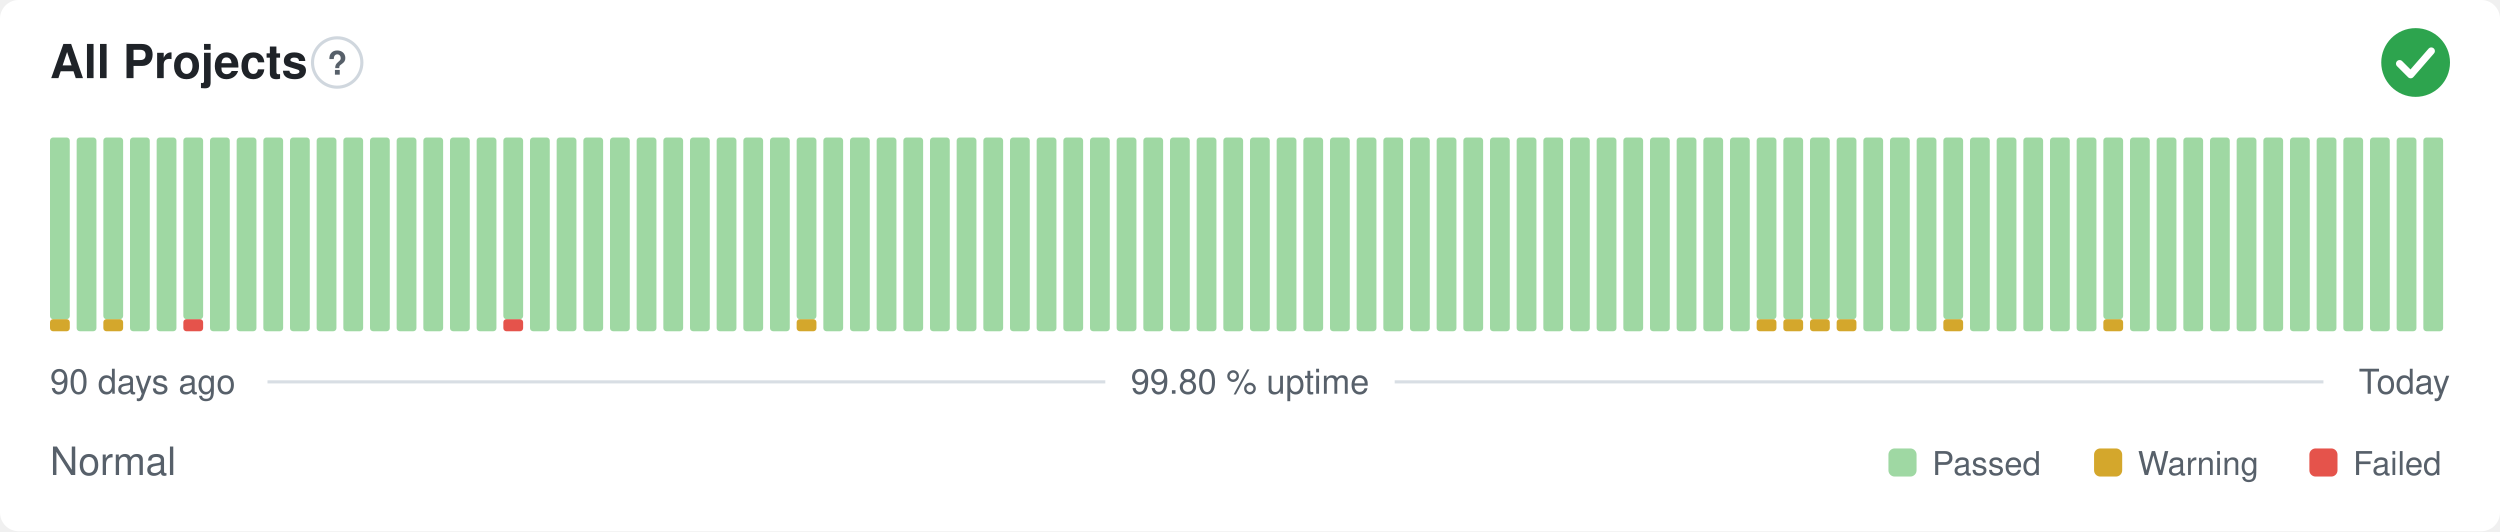
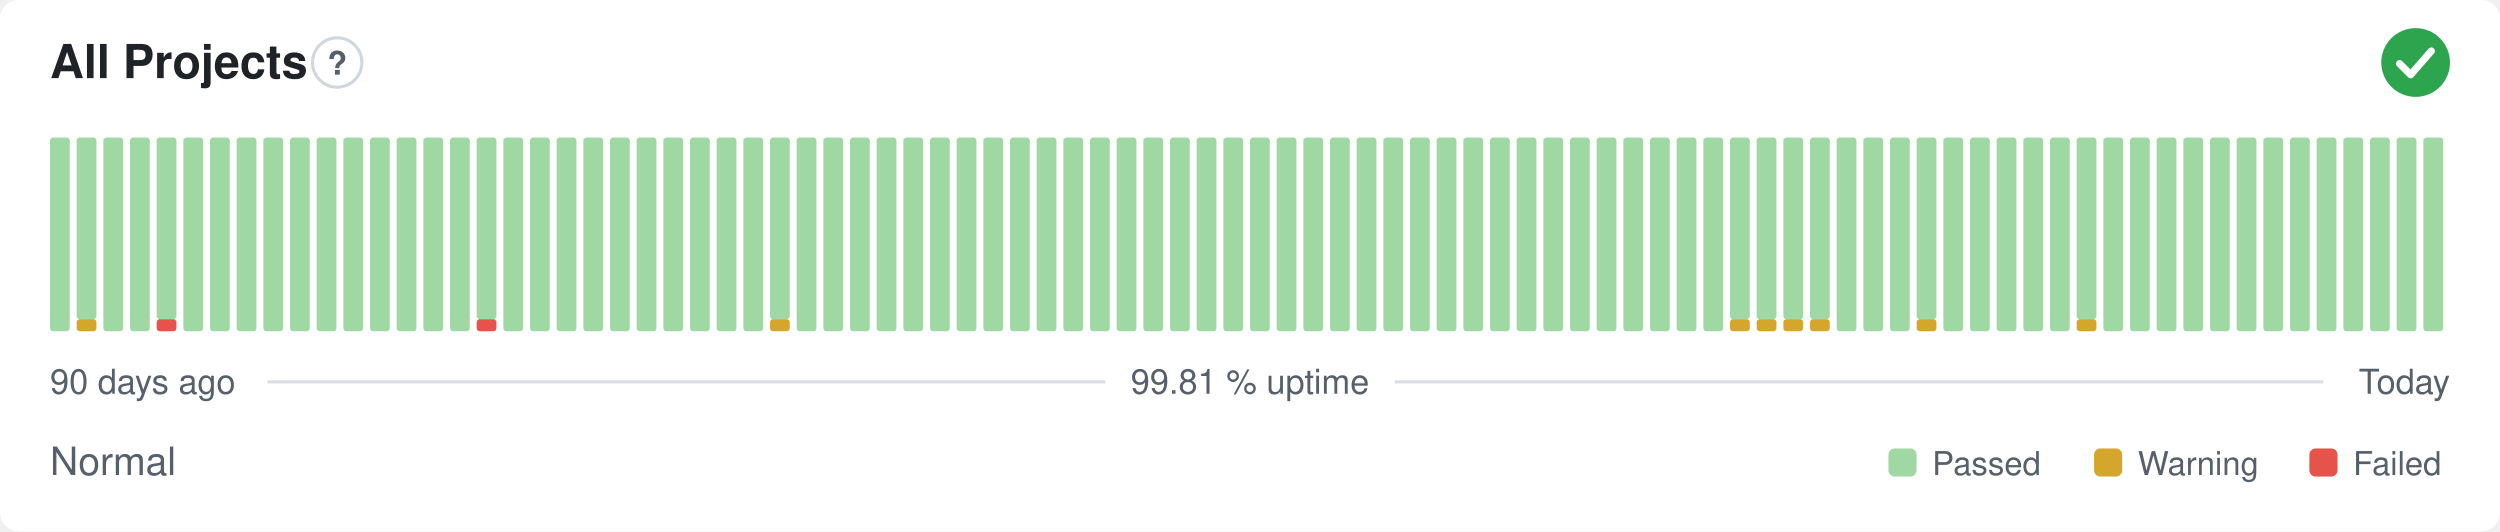
- <svg xmlns="http://www.w3.org/2000/svg" width="800" height="170" viewBox="0 0 800 170" role="img" aria-label="All Projects: Normal, 99.80 % uptime over the last 90 days" font-family="-apple-system,BlinkMacSystemFont,'Segoe UI',Helvetica,Arial,sans-serif">
+ <svg xmlns="http://www.w3.org/2000/svg" width="800" height="170" viewBox="0 0 800 170" role="img" aria-label="All Projects: Normal, 99.81 % uptime over the last 90 days" font-family="-apple-system,BlinkMacSystemFont,'Segoe UI',Helvetica,Arial,sans-serif">
  <style>
    @media (prefers-color-scheme: dark) {
      .bg { fill: #0d1117 }
      .title { fill: #e6edf3 }
      .muted { fill: #8b949e }
      .hint { stroke: #30363d }
      .rule { stroke: #30363d }
      .nodata { fill: #21262d }
    }
  </style>
  <rect class="bg" width="800" height="170" rx="6" fill="#ffffff" />
  <text class="title" x="16" y="25" font-size="15" font-weight="600" fill="#1f2328">All Projects</text>
  <circle class="hint" cx="107.9" cy="20" r="7.9" fill="none" stroke="#d0d7de" stroke-width="1" />
  <text class="muted" x="107.9" y="23.9" text-anchor="middle" font-size="10.4" font-weight="700" fill="#57606a">?</text>
  <circle cx="773" cy="20" r="11" fill="#2da44e" />
  <path d="M767.87 20.37l3.54 3.54 6.60 -7.58" fill="none" stroke="#fff" stroke-width="2.31" stroke-linecap="round" stroke-linejoin="round" />
-   <rect x="16.00" y="102.13" width="6.33" height="3.88" rx="1" fill="#d4a72c" />
-   <rect x="16.00" y="44.00" width="6.33" height="58.13" rx="1" fill="#9fd8a3" />
-   <rect x="24.53" y="44.00" width="6.33" height="62.00" rx="1" fill="#9fd8a3" />
-   <rect x="33.07" y="102.13" width="6.33" height="3.88" rx="1" fill="#d4a72c" />
-   <rect x="33.07" y="44.00" width="6.33" height="58.13" rx="1" fill="#9fd8a3" />
+   <rect x="16.00" y="44.00" width="6.33" height="62.00" rx="1" fill="#9fd8a3" />
+   <rect x="24.53" y="102.13" width="6.33" height="3.88" rx="1" fill="#d4a72c" />
+   <rect x="24.53" y="44.00" width="6.33" height="58.13" rx="1" fill="#9fd8a3" />
+   <rect x="33.07" y="44.00" width="6.33" height="62.00" rx="1" fill="#9fd8a3" />
  <rect x="41.60" y="44.00" width="6.33" height="62.00" rx="1" fill="#9fd8a3" />
-   <rect x="50.13" y="44.00" width="6.33" height="62.00" rx="1" fill="#9fd8a3" />
-   <rect x="58.67" y="102.13" width="6.33" height="3.88" rx="1" fill="#e5534b" />
-   <rect x="58.67" y="44.00" width="6.33" height="58.13" rx="1" fill="#9fd8a3" />
+   <rect x="50.13" y="102.13" width="6.33" height="3.88" rx="1" fill="#e5534b" />
+   <rect x="50.13" y="44.00" width="6.33" height="58.13" rx="1" fill="#9fd8a3" />
+   <rect x="58.67" y="44.00" width="6.33" height="62.00" rx="1" fill="#9fd8a3" />
  <rect x="67.20" y="44.00" width="6.33" height="62.00" rx="1" fill="#9fd8a3" />
  <rect x="75.73" y="44.00" width="6.33" height="62.00" rx="1" fill="#9fd8a3" />
  <rect x="84.27" y="44.00" width="6.33" height="62.00" rx="1" fill="#9fd8a3" />
  <rect x="92.80" y="44.00" width="6.33" height="62.00" rx="1" fill="#9fd8a3" />
  <rect x="101.33" y="44.00" width="6.33" height="62.00" rx="1" fill="#9fd8a3" />
  <rect x="109.87" y="44.00" width="6.33" height="62.00" rx="1" fill="#9fd8a3" />
  <rect x="118.40" y="44.00" width="6.33" height="62.00" rx="1" fill="#9fd8a3" />
  <rect x="126.93" y="44.00" width="6.33" height="62.00" rx="1" fill="#9fd8a3" />
  <rect x="135.47" y="44.00" width="6.33" height="62.00" rx="1" fill="#9fd8a3" />
  <rect x="144.00" y="44.00" width="6.33" height="62.00" rx="1" fill="#9fd8a3" />
-   <rect x="152.53" y="44.00" width="6.33" height="62.00" rx="1" fill="#9fd8a3" />
-   <rect x="161.07" y="102.13" width="6.33" height="3.88" rx="1" fill="#e5534b" />
-   <rect x="161.07" y="44.00" width="6.33" height="58.13" rx="1" fill="#9fd8a3" />
+   <rect x="152.53" y="102.13" width="6.33" height="3.88" rx="1" fill="#e5534b" />
+   <rect x="152.53" y="44.00" width="6.33" height="58.13" rx="1" fill="#9fd8a3" />
+   <rect x="161.07" y="44.00" width="6.33" height="62.00" rx="1" fill="#9fd8a3" />
  <rect x="169.60" y="44.00" width="6.33" height="62.00" rx="1" fill="#9fd8a3" />
  <rect x="178.13" y="44.00" width="6.33" height="62.00" rx="1" fill="#9fd8a3" />
  <rect x="186.67" y="44.00" width="6.33" height="62.00" rx="1" fill="#9fd8a3" />
  <rect x="195.20" y="44.00" width="6.33" height="62.00" rx="1" fill="#9fd8a3" />
  <rect x="203.73" y="44.00" width="6.33" height="62.00" rx="1" fill="#9fd8a3" />
  <rect x="212.27" y="44.00" width="6.33" height="62.00" rx="1" fill="#9fd8a3" />
  <rect x="220.80" y="44.00" width="6.33" height="62.00" rx="1" fill="#9fd8a3" />
  <rect x="229.33" y="44.00" width="6.33" height="62.00" rx="1" fill="#9fd8a3" />
  <rect x="237.87" y="44.00" width="6.33" height="62.00" rx="1" fill="#9fd8a3" />
-   <rect x="246.40" y="44.00" width="6.33" height="62.00" rx="1" fill="#9fd8a3" />
-   <rect x="254.93" y="102.13" width="6.33" height="3.88" rx="1" fill="#d4a72c" />
-   <rect x="254.93" y="44.00" width="6.33" height="58.13" rx="1" fill="#9fd8a3" />
+   <rect x="246.40" y="102.13" width="6.33" height="3.88" rx="1" fill="#d4a72c" />
+   <rect x="246.40" y="44.00" width="6.33" height="58.13" rx="1" fill="#9fd8a3" />
+   <rect x="254.93" y="44.00" width="6.33" height="62.00" rx="1" fill="#9fd8a3" />
  <rect x="263.47" y="44.00" width="6.33" height="62.00" rx="1" fill="#9fd8a3" />
  <rect x="272.00" y="44.00" width="6.33" height="62.00" rx="1" fill="#9fd8a3" />
  <rect x="280.53" y="44.00" width="6.33" height="62.00" rx="1" fill="#9fd8a3" />
  <rect x="289.07" y="44.00" width="6.33" height="62.00" rx="1" fill="#9fd8a3" />
  <rect x="297.60" y="44.00" width="6.33" height="62.00" rx="1" fill="#9fd8a3" />
  <rect x="306.13" y="44.00" width="6.33" height="62.00" rx="1" fill="#9fd8a3" />
  <rect x="314.67" y="44.00" width="6.33" height="62.00" rx="1" fill="#9fd8a3" />
  <rect x="323.20" y="44.00" width="6.33" height="62.00" rx="1" fill="#9fd8a3" />
  <rect x="331.73" y="44.00" width="6.33" height="62.00" rx="1" fill="#9fd8a3" />
  <rect x="340.27" y="44.00" width="6.33" height="62.00" rx="1" fill="#9fd8a3" />
  <rect x="348.80" y="44.00" width="6.33" height="62.00" rx="1" fill="#9fd8a3" />
  <rect x="357.33" y="44.00" width="6.33" height="62.00" rx="1" fill="#9fd8a3" />
  <rect x="365.87" y="44.00" width="6.33" height="62.00" rx="1" fill="#9fd8a3" />
  <rect x="374.40" y="44.00" width="6.33" height="62.00" rx="1" fill="#9fd8a3" />
  <rect x="382.93" y="44.00" width="6.33" height="62.00" rx="1" fill="#9fd8a3" />
  <rect x="391.47" y="44.00" width="6.33" height="62.00" rx="1" fill="#9fd8a3" />
  <rect x="400.00" y="44.00" width="6.33" height="62.00" rx="1" fill="#9fd8a3" />
  <rect x="408.53" y="44.00" width="6.33" height="62.00" rx="1" fill="#9fd8a3" />
  <rect x="417.07" y="44.00" width="6.33" height="62.00" rx="1" fill="#9fd8a3" />
  <rect x="425.60" y="44.00" width="6.33" height="62.00" rx="1" fill="#9fd8a3" />
  <rect x="434.13" y="44.00" width="6.33" height="62.00" rx="1" fill="#9fd8a3" />
  <rect x="442.67" y="44.00" width="6.33" height="62.00" rx="1" fill="#9fd8a3" />
  <rect x="451.20" y="44.00" width="6.33" height="62.00" rx="1" fill="#9fd8a3" />
  <rect x="459.73" y="44.00" width="6.33" height="62.00" rx="1" fill="#9fd8a3" />
  <rect x="468.27" y="44.00" width="6.33" height="62.00" rx="1" fill="#9fd8a3" />
  <rect x="476.80" y="44.00" width="6.33" height="62.00" rx="1" fill="#9fd8a3" />
  <rect x="485.33" y="44.00" width="6.33" height="62.00" rx="1" fill="#9fd8a3" />
  <rect x="493.87" y="44.00" width="6.33" height="62.00" rx="1" fill="#9fd8a3" />
  <rect x="502.40" y="44.00" width="6.33" height="62.00" rx="1" fill="#9fd8a3" />
  <rect x="510.93" y="44.00" width="6.33" height="62.00" rx="1" fill="#9fd8a3" />
  <rect x="519.47" y="44.00" width="6.33" height="62.00" rx="1" fill="#9fd8a3" />
  <rect x="528.00" y="44.00" width="6.33" height="62.00" rx="1" fill="#9fd8a3" />
  <rect x="536.53" y="44.00" width="6.33" height="62.00" rx="1" fill="#9fd8a3" />
  <rect x="545.07" y="44.00" width="6.33" height="62.00" rx="1" fill="#9fd8a3" />
-   <rect x="553.60" y="44.00" width="6.33" height="62.00" rx="1" fill="#9fd8a3" />
+   <rect x="553.60" y="102.13" width="6.33" height="3.88" rx="1" fill="#d4a72c" />
+   <rect x="553.60" y="44.00" width="6.33" height="58.13" rx="1" fill="#9fd8a3" />
  <rect x="562.13" y="102.13" width="6.33" height="3.88" rx="1" fill="#d4a72c" />
  <rect x="562.13" y="44.00" width="6.33" height="58.13" rx="1" fill="#9fd8a3" />
  <rect x="570.67" y="102.13" width="6.33" height="3.88" rx="1" fill="#d4a72c" />
  <rect x="570.67" y="44.00" width="6.33" height="58.13" rx="1" fill="#9fd8a3" />
  <rect x="579.20" y="102.13" width="6.33" height="3.88" rx="1" fill="#d4a72c" />
  <rect x="579.20" y="44.00" width="6.33" height="58.13" rx="1" fill="#9fd8a3" />
-   <rect x="587.73" y="102.13" width="6.33" height="3.88" rx="1" fill="#d4a72c" />
-   <rect x="587.73" y="44.00" width="6.33" height="58.13" rx="1" fill="#9fd8a3" />
+   <rect x="587.73" y="44.00" width="6.33" height="62.00" rx="1" fill="#9fd8a3" />
  <rect x="596.27" y="44.00" width="6.33" height="62.00" rx="1" fill="#9fd8a3" />
  <rect x="604.80" y="44.00" width="6.33" height="62.00" rx="1" fill="#9fd8a3" />
-   <rect x="613.33" y="44.00" width="6.33" height="62.00" rx="1" fill="#9fd8a3" />
-   <rect x="621.87" y="102.13" width="6.33" height="3.88" rx="1" fill="#d4a72c" />
-   <rect x="621.87" y="44.00" width="6.33" height="58.13" rx="1" fill="#9fd8a3" />
+   <rect x="613.33" y="102.13" width="6.33" height="3.88" rx="1" fill="#d4a72c" />
+   <rect x="613.33" y="44.00" width="6.33" height="58.13" rx="1" fill="#9fd8a3" />
+   <rect x="621.87" y="44.00" width="6.33" height="62.00" rx="1" fill="#9fd8a3" />
  <rect x="630.40" y="44.00" width="6.33" height="62.00" rx="1" fill="#9fd8a3" />
  <rect x="638.93" y="44.00" width="6.33" height="62.00" rx="1" fill="#9fd8a3" />
  <rect x="647.47" y="44.00" width="6.33" height="62.00" rx="1" fill="#9fd8a3" />
  <rect x="656.00" y="44.00" width="6.33" height="62.00" rx="1" fill="#9fd8a3" />
-   <rect x="664.53" y="44.00" width="6.33" height="62.00" rx="1" fill="#9fd8a3" />
-   <rect x="673.07" y="102.13" width="6.33" height="3.88" rx="1" fill="#d4a72c" />
-   <rect x="673.07" y="44.00" width="6.33" height="58.13" rx="1" fill="#9fd8a3" />
+   <rect x="664.53" y="102.13" width="6.33" height="3.88" rx="1" fill="#d4a72c" />
+   <rect x="664.53" y="44.00" width="6.33" height="58.13" rx="1" fill="#9fd8a3" />
+   <rect x="673.07" y="44.00" width="6.33" height="62.00" rx="1" fill="#9fd8a3" />
  <rect x="681.60" y="44.00" width="6.33" height="62.00" rx="1" fill="#9fd8a3" />
  <rect x="690.13" y="44.00" width="6.33" height="62.00" rx="1" fill="#9fd8a3" />
  <rect x="698.67" y="44.00" width="6.33" height="62.00" rx="1" fill="#9fd8a3" />
  <rect x="707.20" y="44.00" width="6.33" height="62.00" rx="1" fill="#9fd8a3" />
  <rect x="715.73" y="44.00" width="6.33" height="62.00" rx="1" fill="#9fd8a3" />
  <rect x="724.27" y="44.00" width="6.33" height="62.00" rx="1" fill="#9fd8a3" />
  <rect x="732.80" y="44.00" width="6.33" height="62.00" rx="1" fill="#9fd8a3" />
  <rect x="741.33" y="44.00" width="6.33" height="62.00" rx="1" fill="#9fd8a3" />
  <rect x="749.87" y="44.00" width="6.33" height="62.00" rx="1" fill="#9fd8a3" />
  <rect x="758.40" y="44.00" width="6.33" height="62.00" rx="1" fill="#9fd8a3" />
  <rect x="766.93" y="44.00" width="6.33" height="62.00" rx="1" fill="#9fd8a3" />
  <rect x="775.47" y="44.00" width="6.33" height="62.00" rx="1" fill="#9fd8a3" />
  <text class="muted" x="16" y="126" font-size="11" fill="#57606a">90 days ago</text>
-   <text class="muted" x="400" y="126" text-anchor="middle" font-size="11" fill="#57606a">99.80 % uptime</text>
+   <text class="muted" x="400" y="126" text-anchor="middle" font-size="11" fill="#57606a">99.81 % uptime</text>
  <text class="muted" x="784" y="126" text-anchor="end" font-size="11" fill="#57606a">Today</text>
  <line class="rule" x1="85.6" y1="122.2" x2="353.7" y2="122.2" stroke="#d8dee4" stroke-width="1" />
  <line class="rule" x1="446.3" y1="122.2" x2="743.5" y2="122.2" stroke="#d8dee4" stroke-width="1" />
  <text class="muted" x="16" y="152" font-size="12.5" fill="#57606a">Normal</text>
  <rect x="604.3" y="143.5" width="9.0" height="9.0" rx="2" fill="#9fd8a3" />
  <text class="muted" x="618.3" y="152" font-size="10.5" fill="#57606a">Passed</text>
  <rect x="670.1" y="143.5" width="9.0" height="9.0" rx="2" fill="#d4a72c" />
  <text class="muted" x="684.1" y="152" font-size="10.5" fill="#57606a">Warning</text>
  <rect x="739.0" y="143.5" width="9.0" height="9.0" rx="2" fill="#e5534b" />
  <text class="muted" x="753.0" y="152" font-size="10.5" fill="#57606a">Failed</text>
</svg>
